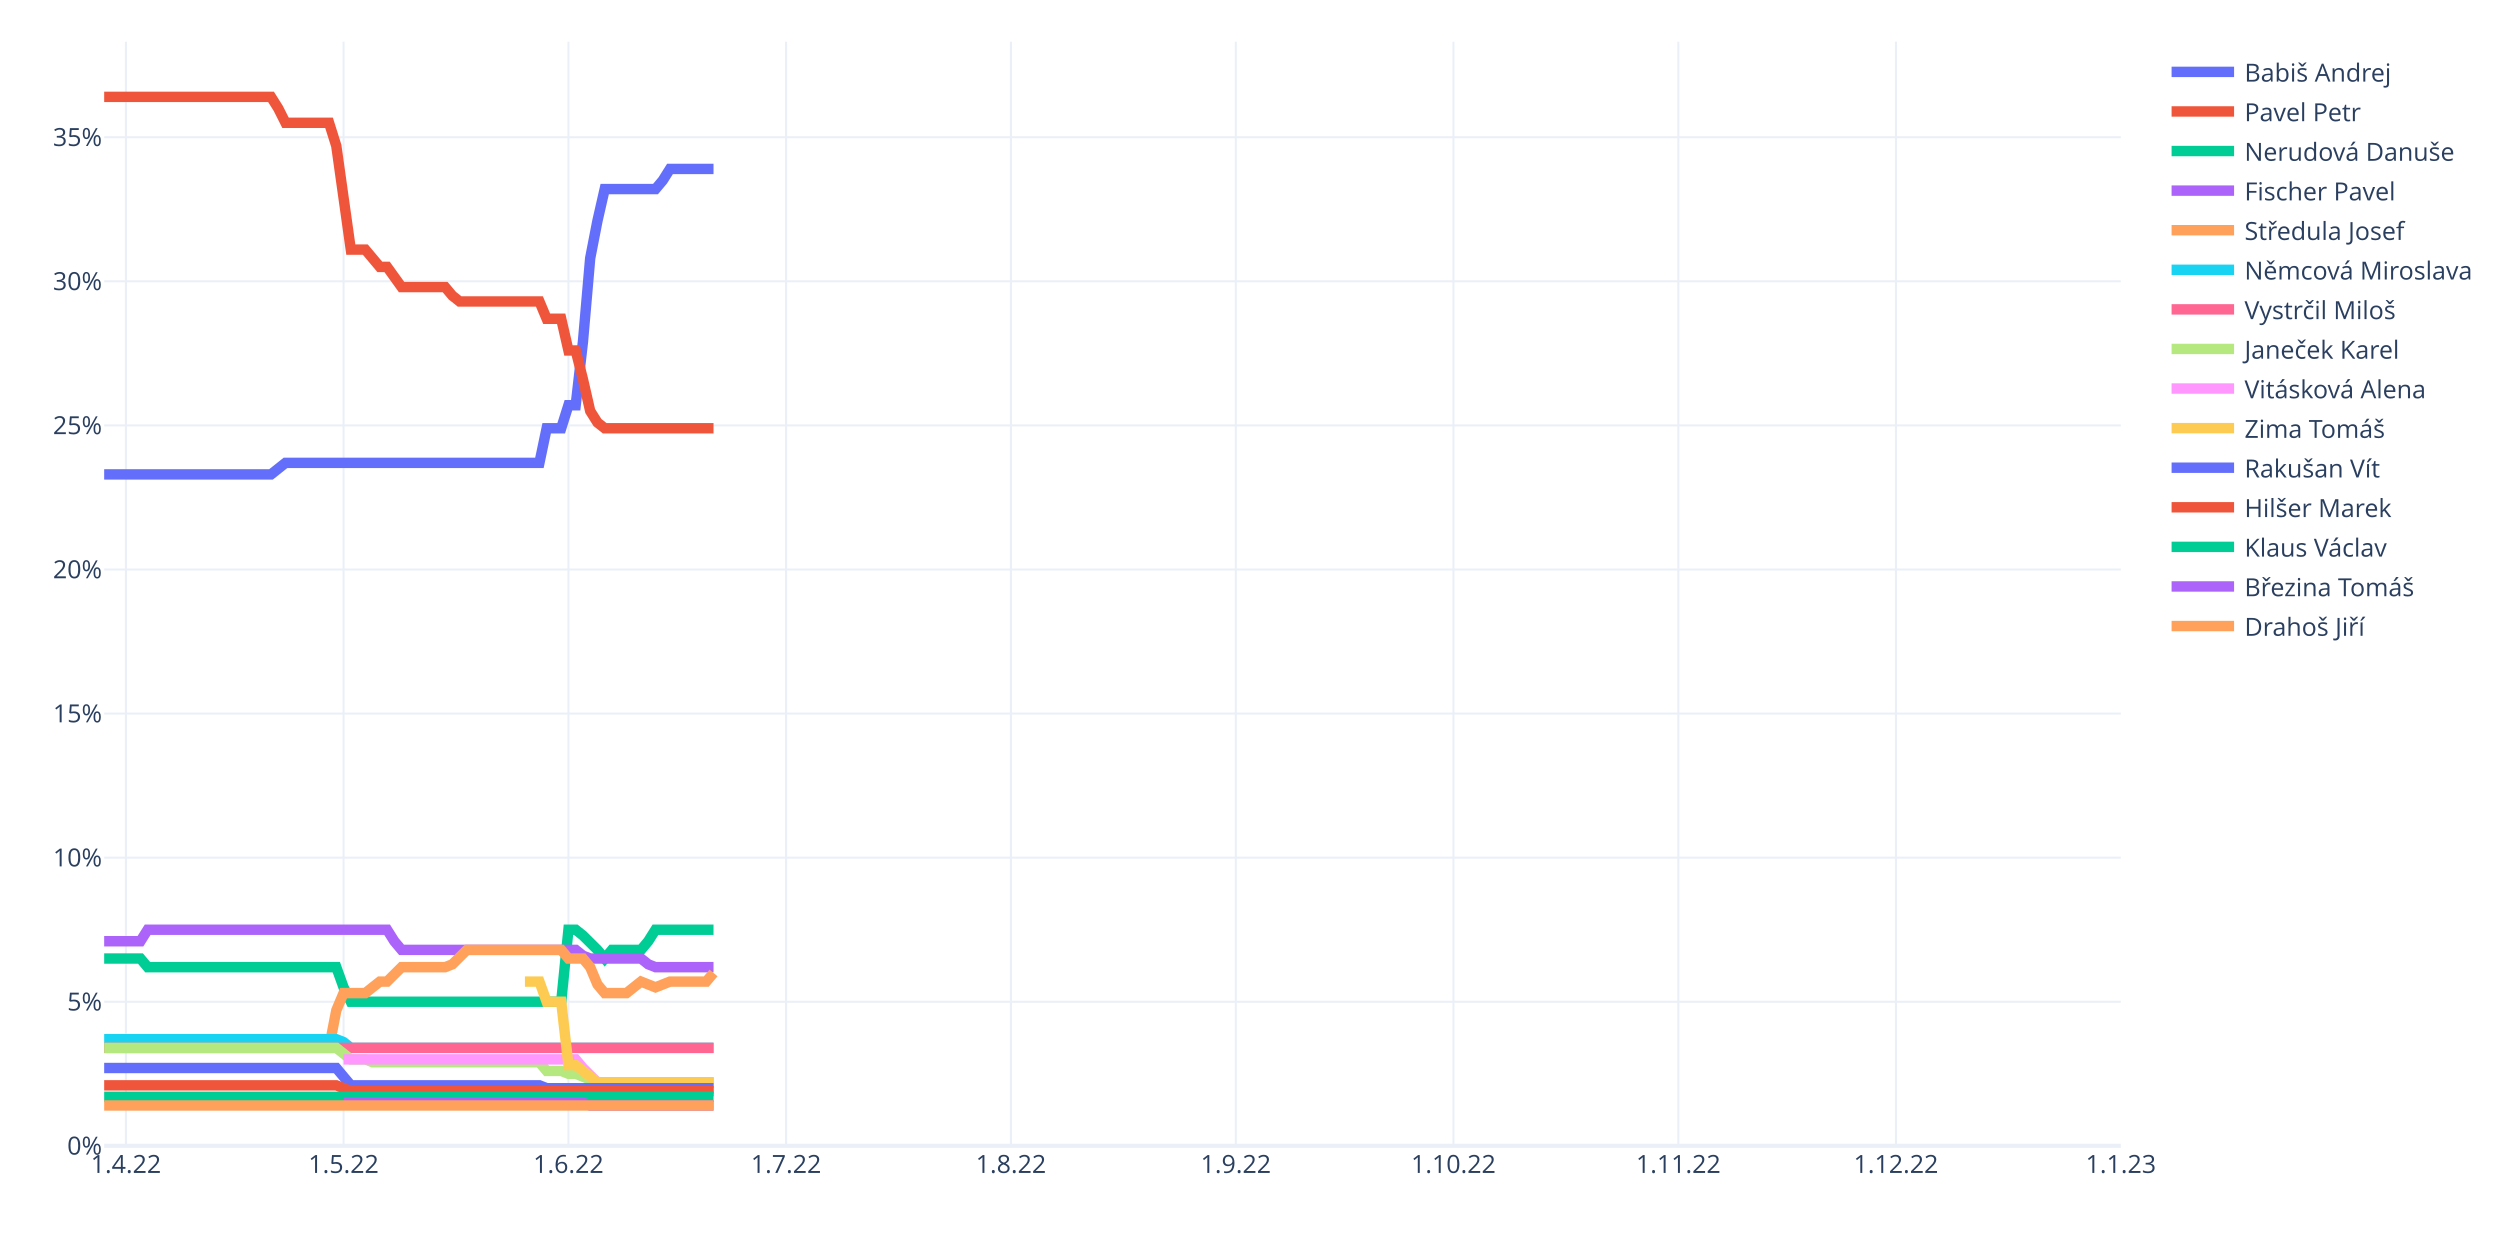
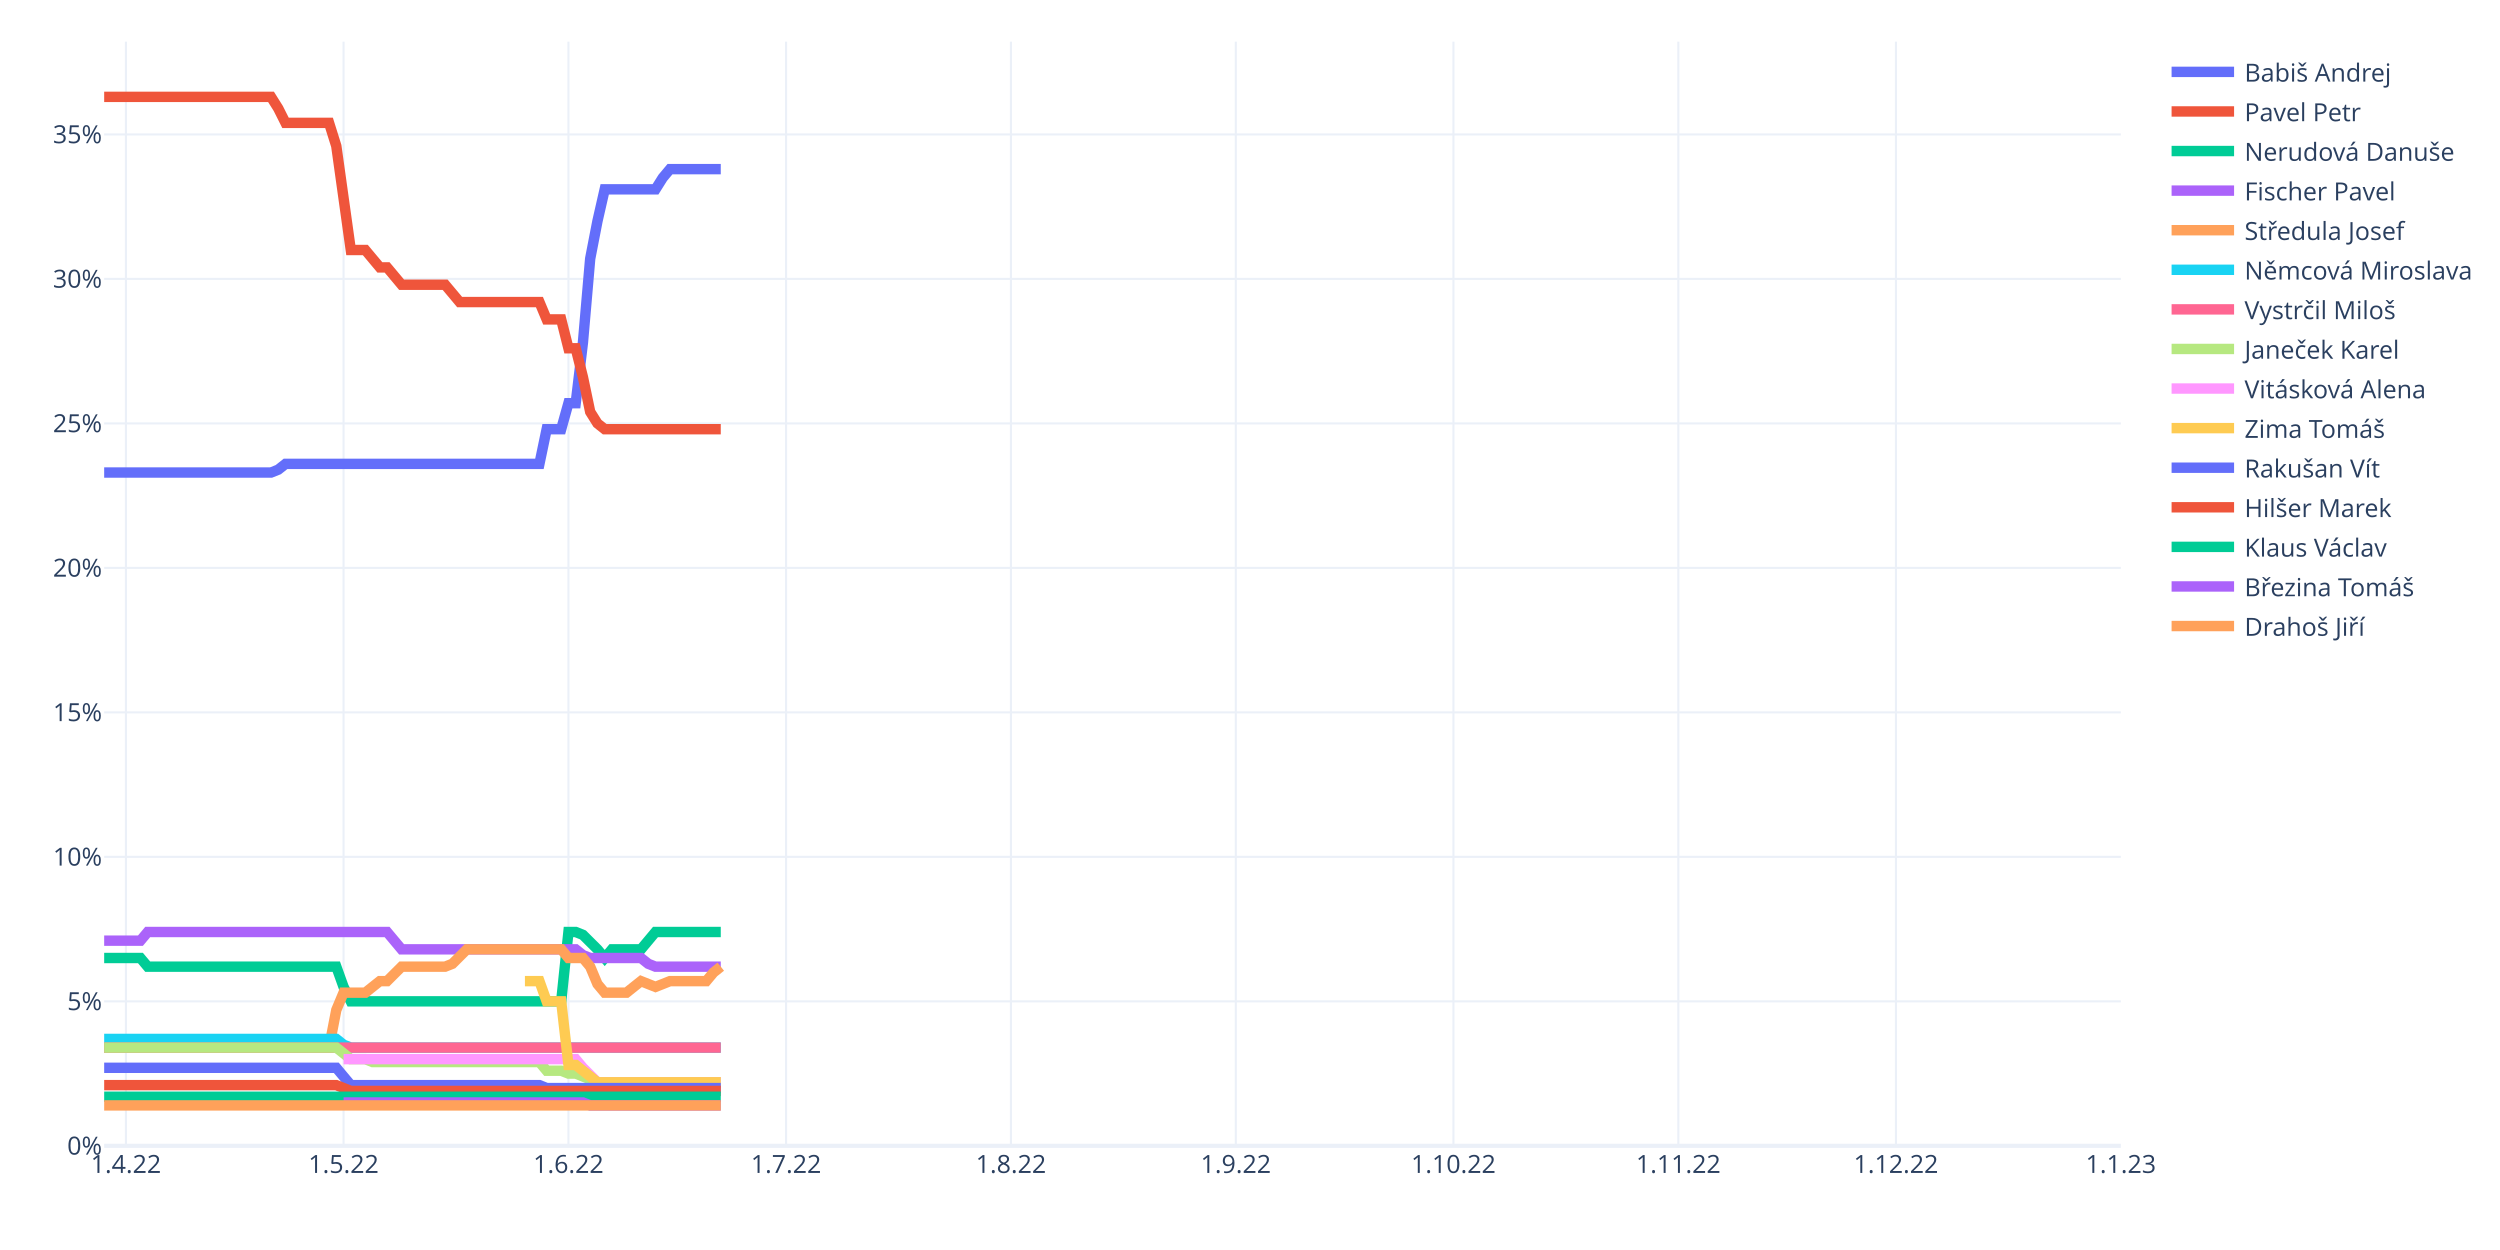
<svg xmlns="http://www.w3.org/2000/svg" class="main-svg" width="1200" height="600" style="" viewBox="0 0 1200 600">
  <rect x="0" y="0" width="1200" height="600" style="fill: rgb(255, 255, 255); fill-opacity: 1;" />
-   <defs id="defs-5e6dbe">
+   <defs id="defs-7e4b64">
    <g class="clips">
-       <clipPath id="clip5e6dbexyplot" class="plotclip">
+       <clipPath id="clip7e4b64xyplot" class="plotclip">
        <rect width="968" height="530" />
      </clipPath>
-       <clipPath class="axesclip" id="clip5e6dbex">
+       <clipPath class="axesclip" id="clip7e4b64x">
        <rect x="50" y="0" width="968" height="600" />
      </clipPath>
-       <clipPath class="axesclip" id="clip5e6dbey">
+       <clipPath class="axesclip" id="clip7e4b64y">
        <rect x="0" y="20" width="1200" height="530" />
      </clipPath>
-       <clipPath class="axesclip" id="clip5e6dbexy">
+       <clipPath class="axesclip" id="clip7e4b64xy">
        <rect x="50" y="20" width="968" height="530" />
      </clipPath>
    </g>
    <g class="gradients" />
    <g class="patterns" />
  </defs>
  <g class="bglayer" />
  <g class="layer-below">
    <g class="imagelayer" />
    <g class="shapelayer" />
  </g>
  <g class="cartesianlayer">
    <g class="subplot xy">
      <g class="layer-subplot">
        <g class="shapelayer" />
        <g class="imagelayer" />
      </g>
      <g class="minor-gridlayer">
        <g class="x" />
        <g class="y" />
      </g>
      <g class="gridlayer">
        <g class="x">
          <path class="xgrid crisp" transform="translate(60.45,0)" d="M0,20v530" style="stroke: rgb(235, 240, 248); stroke-opacity: 1; stroke-width: 1px;" />
          <path class="xgrid crisp" transform="translate(164.91,0)" d="M0,20v530" style="stroke: rgb(235, 240, 248); stroke-opacity: 1; stroke-width: 1px;" />
          <path class="xgrid crisp" transform="translate(272.85,0)" d="M0,20v530" style="stroke: rgb(235, 240, 248); stroke-opacity: 1; stroke-width: 1px;" />
          <path class="xgrid crisp" transform="translate(377.31,0)" d="M0,20v530" style="stroke: rgb(235, 240, 248); stroke-opacity: 1; stroke-width: 1px;" />
          <path class="xgrid crisp" transform="translate(485.25,0)" d="M0,20v530" style="stroke: rgb(235, 240, 248); stroke-opacity: 1; stroke-width: 1px;" />
          <path class="xgrid crisp" transform="translate(593.19,0)" d="M0,20v530" style="stroke: rgb(235, 240, 248); stroke-opacity: 1; stroke-width: 1px;" />
          <path class="xgrid crisp" transform="translate(697.65,0)" d="M0,20v530" style="stroke: rgb(235, 240, 248); stroke-opacity: 1; stroke-width: 1px;" />
          <path class="xgrid crisp" transform="translate(805.6,0)" d="M0,20v530" style="stroke: rgb(235, 240, 248); stroke-opacity: 1; stroke-width: 1px;" />
          <path class="xgrid crisp" transform="translate(910.06,0)" d="M0,20v530" style="stroke: rgb(235, 240, 248); stroke-opacity: 1; stroke-width: 1px;" />
        </g>
        <g class="y">
-           <path class="ygrid crisp" transform="translate(0,480.84)" d="M50,0h968" style="stroke: rgb(235, 240, 248); stroke-opacity: 1; stroke-width: 1px;" />
-           <path class="ygrid crisp" transform="translate(0,411.68)" d="M50,0h968" style="stroke: rgb(235, 240, 248); stroke-opacity: 1; stroke-width: 1px;" />
-           <path class="ygrid crisp" transform="translate(0,342.51)" d="M50,0h968" style="stroke: rgb(235, 240, 248); stroke-opacity: 1; stroke-width: 1px;" />
-           <path class="ygrid crisp" transform="translate(0,273.35)" d="M50,0h968" style="stroke: rgb(235, 240, 248); stroke-opacity: 1; stroke-width: 1px;" />
-           <path class="ygrid crisp" transform="translate(0,204.19)" d="M50,0h968" style="stroke: rgb(235, 240, 248); stroke-opacity: 1; stroke-width: 1px;" />
-           <path class="ygrid crisp" transform="translate(0,135.03)" d="M50,0h968" style="stroke: rgb(235, 240, 248); stroke-opacity: 1; stroke-width: 1px;" />
-           <path class="ygrid crisp" transform="translate(0,65.87)" d="M50,0h968" style="stroke: rgb(235, 240, 248); stroke-opacity: 1; stroke-width: 1px;" />
+           <path class="ygrid crisp" transform="translate(0,480.65)" d="M50,0h968" style="stroke: rgb(235, 240, 248); stroke-opacity: 1; stroke-width: 1px;" />
+           <path class="ygrid crisp" transform="translate(0,411.29)" d="M50,0h968" style="stroke: rgb(235, 240, 248); stroke-opacity: 1; stroke-width: 1px;" />
+           <path class="ygrid crisp" transform="translate(0,341.94)" d="M50,0h968" style="stroke: rgb(235, 240, 248); stroke-opacity: 1; stroke-width: 1px;" />
+           <path class="ygrid crisp" transform="translate(0,272.59)" d="M50,0h968" style="stroke: rgb(235, 240, 248); stroke-opacity: 1; stroke-width: 1px;" />
+           <path class="ygrid crisp" transform="translate(0,203.24)" d="M50,0h968" style="stroke: rgb(235, 240, 248); stroke-opacity: 1; stroke-width: 1px;" />
+           <path class="ygrid crisp" transform="translate(0,133.88)" d="M50,0h968" style="stroke: rgb(235, 240, 248); stroke-opacity: 1; stroke-width: 1px;" />
+           <path class="ygrid crisp" transform="translate(0,64.53)" d="M50,0h968" style="stroke: rgb(235, 240, 248); stroke-opacity: 1; stroke-width: 1px;" />
        </g>
      </g>
      <g class="zerolinelayer">
        <path class="yzl zl crisp" transform="translate(0,550)" d="M50,0h968" style="stroke: rgb(235, 240, 248); stroke-opacity: 1; stroke-width: 2px;" />
      </g>
      <path class="xlines-below" />
      <path class="ylines-below" />
      <g class="overlines-below" />
      <g class="xaxislayer-below" />
      <g class="yaxislayer-below" />
      <g class="overaxes-below" />
-       <g class="plot" transform="translate(50,20)" clip-path="url(#clip5e6dbexyplot)">
+       <g class="plot" transform="translate(50,20)" clip-path="url(#clip7e4b64xyplot)">
        <g class="scatterlayer mlayer">
-           <g class="trace scatter tracec77d26" style="stroke-miterlimit: 2; opacity: 1;">
-             <g class="fills" />
-             <g class="errorbars" />
-             <g class="lines">
-               <path class="js-line" d="M0,207.7L80.09,207.7L83.57,204.94L87.05,202.17L90.53,202.17L208.92,202.17L212.4,185.57L219.37,185.57L222.85,174.51L226.33,174.51L229.81,144.08L233.29,103.96L236.78,85.98L240.26,70.76L243.74,70.76L264.63,70.76L268.12,66.61L271.6,61.08L275.08,61.08L292.49,61.08" style="vector-effect: non-scaling-stroke; fill: none; stroke: rgb(99, 110, 250); stroke-opacity: 1; stroke-width: 5px; opacity: 1;" />
-             </g>
-             <g class="points" />
-             <g class="text" />
-           </g>
-           <g class="trace scatter trace012ed3" style="stroke-miterlimit: 2; opacity: 1;">
-             <g class="fills" />
-             <g class="errorbars" />
-             <g class="lines">
-               <path class="js-line" d="M0,26.5L80.09,26.5L83.57,32.03L87.05,38.95L90.53,38.95L107.94,38.95L111.42,50.02L118.39,99.81L121.87,99.81L125.35,99.81L128.83,103.96L132.32,108.11L135.8,108.11L142.76,117.79L146.24,117.79L163.65,117.79L167.14,121.94L170.62,124.71L174.1,124.71L208.92,124.71L212.4,133.01L219.37,133.01L222.85,148.23L226.33,148.23L229.81,162.06L233.29,177.27L236.78,182.81L240.26,185.57L243.74,185.57L292.49,185.57" style="vector-effect: non-scaling-stroke; fill: none; stroke: rgb(239, 85, 59); stroke-opacity: 1; stroke-width: 5px; opacity: 1;" />
-             </g>
-             <g class="points" />
-             <g class="text" />
-           </g>
-           <g class="trace scatter trace9074b5" style="stroke-miterlimit: 2; opacity: 1;">
-             <g class="fills" />
-             <g class="errorbars" />
-             <g class="lines">
-               <path class="js-line" d="M0,440.09L17.41,440.09L20.89,444.24L111.42,444.24L114.91,453.92L118.39,460.84L121.87,460.84L219.37,460.84L222.85,426.26L226.33,426.26L229.81,429.02L236.78,435.94L240.26,440.09L243.74,435.94L247.22,435.94L257.67,435.94L261.15,431.79L264.63,426.26L268.12,426.26L292.49,426.26" style="vector-effect: non-scaling-stroke; fill: none; stroke: rgb(0, 204, 150); stroke-opacity: 1; stroke-width: 5px; opacity: 1;" />
-             </g>
-             <g class="points" />
-             <g class="text" />
-           </g>
-           <g class="trace scatter tracee269ed" style="stroke-miterlimit: 2; opacity: 1;">
-             <g class="fills" />
-             <g class="errorbars" />
-             <g class="lines">
-               <path class="js-line" d="M0,431.79L17.41,431.79L20.89,426.26L135.8,426.26L139.28,431.79L142.76,435.94L146.24,435.94L226.33,435.94L229.81,438.71L233.29,440.09L236.78,440.09L257.67,440.09L261.15,442.86L264.63,444.24L268.12,444.24L292.49,444.24" style="vector-effect: non-scaling-stroke; fill: none; stroke: rgb(171, 99, 250); stroke-opacity: 1; stroke-width: 5px; opacity: 1;" />
-             </g>
-             <g class="points" />
-             <g class="text" />
-           </g>
-           <g class="trace scatter tracecb0f61" style="stroke-miterlimit: 2; opacity: 1;">
-             <g class="fills" />
-             <g class="errorbars" />
-             <g class="lines">
-               <path class="js-line" d="M0,482.97L107.94,482.97L111.42,464.99L114.91,456.69L118.39,456.69L125.35,456.69L128.83,453.92L132.32,451.16L135.8,451.16L142.76,444.24L146.24,444.24L163.65,444.24L167.14,442.86L174.1,435.94L177.58,435.94L219.37,435.94L222.85,440.09L229.81,440.09L233.29,444.24L236.78,452.54L240.26,456.69L250.71,456.69L254.19,453.92L257.67,451.16L261.15,452.54L264.63,453.92L268.12,452.54L271.6,451.16L275.08,451.16L289.01,451.16L292.49,447.01" style="vector-effect: non-scaling-stroke; fill: none; stroke: rgb(255, 161, 90); stroke-opacity: 1; stroke-width: 5px; opacity: 1;" />
-             </g>
-             <g class="points" />
-             <g class="text" />
-           </g>
-           <g class="trace scatter trace92f01e" style="stroke-miterlimit: 2; opacity: 1;">
-             <g class="fills" />
-             <g class="errorbars" />
-             <g class="lines">
-               <path class="js-line" d="M0,478.82L111.42,478.82L114.91,480.2L118.39,482.97L121.87,482.97L292.49,482.97" style="vector-effect: non-scaling-stroke; fill: none; stroke: rgb(25, 211, 243); stroke-opacity: 1; stroke-width: 5px; opacity: 1;" />
-             </g>
-             <g class="points" />
-             <g class="text" />
-           </g>
-           <g class="trace scatter tracea36c67" style="stroke-miterlimit: 2; opacity: 1;">
-             <g class="fills" />
-             <g class="errorbars" />
-             <g class="lines">
-               <path class="js-line" d="M0,482.97L292.49,482.97" style="vector-effect: non-scaling-stroke; fill: none; stroke: rgb(255, 102, 146); stroke-opacity: 1; stroke-width: 5px; opacity: 1;" />
-             </g>
-             <g class="points" />
-             <g class="text" />
-           </g>
-           <g class="trace scatter trace301fb0" style="stroke-miterlimit: 2; opacity: 1;">
-             <g class="fills" />
-             <g class="errorbars" />
-             <g class="lines">
-               <path class="js-line" d="M0,482.97L111.42,482.97L114.91,485.74L118.39,488.5L121.87,488.5L125.35,488.5L128.83,489.89L208.92,489.89L212.4,494.04L219.37,494.04L222.85,495.42L226.33,495.42L229.81,496.8L236.78,499.57L240.26,499.57L292.49,499.57" style="vector-effect: non-scaling-stroke; fill: none; stroke: rgb(182, 232, 128); stroke-opacity: 1; stroke-width: 5px; opacity: 1;" />
-             </g>
-             <g class="points" />
-             <g class="text" />
-           </g>
-           <g class="trace scatter traceda9fea" style="stroke-miterlimit: 2; opacity: 1;">
-             <g class="fills" />
-             <g class="errorbars" />
-             <g class="lines">
-               <path class="js-line" d="M114.91,488.5L226.33,488.5L229.81,492.65L236.78,499.57L240.26,499.57L292.49,499.57" style="vector-effect: non-scaling-stroke; fill: none; stroke: rgb(255, 151, 255); stroke-opacity: 1; stroke-width: 5px; opacity: 1;" />
-             </g>
-             <g class="points" />
-             <g class="text" />
-           </g>
-           <g class="trace scatter tracef33897" style="stroke-miterlimit: 2; opacity: 1;">
-             <g class="fills" />
-             <g class="errorbars" />
-             <g class="lines">
-               <path class="js-line" d="M201.96,451.16L208.92,451.16L212.4,460.84L219.37,460.84L222.85,491.27L226.33,491.27L229.81,494.04L236.78,499.57L240.26,499.57L292.49,499.57" style="vector-effect: non-scaling-stroke; fill: none; stroke: rgb(254, 203, 82); stroke-opacity: 1; stroke-width: 5px; opacity: 1;" />
-             </g>
-             <g class="points" />
-             <g class="text" />
-           </g>
-           <g class="trace scatter trace76a3dc" style="stroke-miterlimit: 2; opacity: 1;">
-             <g class="fills" />
-             <g class="errorbars" />
-             <g class="lines">
-               <path class="js-line" d="M0,492.65L111.42,492.65L114.91,496.8L118.39,500.95L121.87,500.95L208.92,500.95L212.4,502.34L292.49,502.34" style="vector-effect: non-scaling-stroke; fill: none; stroke: rgb(99, 110, 250); stroke-opacity: 1; stroke-width: 5px; opacity: 1;" />
-             </g>
-             <g class="points" />
-             <g class="text" />
-           </g>
-           <g class="trace scatter trace283c52" style="stroke-miterlimit: 2; opacity: 1;">
-             <g class="fills" />
-             <g class="errorbars" />
-             <g class="lines">
-               <path class="js-line" d="M0,500.95L111.42,500.95L114.91,502.34L118.39,503.72L121.87,503.72L292.49,503.72" style="vector-effect: non-scaling-stroke; fill: none; stroke: rgb(239, 85, 59); stroke-opacity: 1; stroke-width: 5px; opacity: 1;" />
-             </g>
-             <g class="points" />
-             <g class="text" />
-           </g>
-           <g class="trace scatter trace0881b9" style="stroke-miterlimit: 2; opacity: 1;">
-             <g class="fills" />
-             <g class="errorbars" />
-             <g class="lines">
-               <path class="js-line" d="M0,506.48L292.49,506.48" style="vector-effect: non-scaling-stroke; fill: none; stroke: rgb(0, 204, 150); stroke-opacity: 1; stroke-width: 5px; opacity: 1;" />
-             </g>
-             <g class="points" />
-             <g class="text" />
-           </g>
-           <g class="trace scatter trace285065" style="stroke-miterlimit: 2; opacity: 1;">
-             <g class="fills" />
-             <g class="errorbars" />
-             <g class="lines">
-               <path class="js-line" d="M114.91,509.25L229.81,509.25L233.29,510.63L292.49,510.63" style="vector-effect: non-scaling-stroke; fill: none; stroke: rgb(171, 99, 250); stroke-opacity: 1; stroke-width: 5px; opacity: 1;" />
-             </g>
-             <g class="points" />
-             <g class="text" />
-           </g>
-           <g class="trace scatter trace11ecb1" style="stroke-miterlimit: 2; opacity: 1;">
-             <g class="fills" />
-             <g class="errorbars" />
-             <g class="lines">
-               <path class="js-line" d="M0,510.63L292.49,510.63" style="vector-effect: non-scaling-stroke; fill: none; stroke: rgb(255, 161, 90); stroke-opacity: 1; stroke-width: 5px; opacity: 1;" />
+           <g class="trace scatter trace516652" style="stroke-miterlimit: 2; opacity: 1;">
+             <g class="fills" />
+             <g class="errorbars" />
+             <g class="lines">
+               <path class="js-line" d="M0,206.82L80.09,206.82L83.57,205.43L87.05,202.66L90.53,202.66L208.92,202.66L212.4,186.01L219.37,186.01L222.85,173.53L226.33,173.53L229.81,144.4L233.29,104.17L236.78,86.14L240.26,70.89L243.74,70.89L264.63,70.89L268.12,65.34L271.6,61.18L275.08,61.18L295.97,61.18" style="vector-effect: non-scaling-stroke; fill: none; stroke: rgb(99, 110, 250); stroke-opacity: 1; stroke-width: 5px; opacity: 1;" />
+             </g>
+             <g class="points" />
+             <g class="text" />
+           </g>
+           <g class="trace scatter trace693680" style="stroke-miterlimit: 2; opacity: 1;">
+             <g class="fills" />
+             <g class="errorbars" />
+             <g class="lines">
+               <path class="js-line" d="M0,26.5L80.09,26.5L83.57,32.05L87.05,38.98L90.53,38.98L107.94,38.98L111.42,50.08L118.39,100.01L121.87,100.01L125.35,100.01L128.83,104.17L132.32,108.34L135.8,108.34L142.76,116.66L146.24,116.66L163.65,116.66L167.14,120.82L170.62,124.98L174.1,124.98L208.92,124.98L212.4,133.3L219.37,133.3L222.85,147.17L226.33,147.17L229.81,161.04L233.29,177.69L236.78,183.24L240.26,186.01L243.74,186.01L295.97,186.01" style="vector-effect: non-scaling-stroke; fill: none; stroke: rgb(239, 85, 59); stroke-opacity: 1; stroke-width: 5px; opacity: 1;" />
+             </g>
+             <g class="points" />
+             <g class="text" />
+           </g>
+           <g class="trace scatter trace55008b" style="stroke-miterlimit: 2; opacity: 1;">
+             <g class="fills" />
+             <g class="errorbars" />
+             <g class="lines">
+               <path class="js-line" d="M0,439.84L17.41,439.84L20.89,444L111.42,444L114.91,453.71L118.39,460.65L121.87,460.65L219.37,460.65L222.85,427.36L226.33,427.36L229.81,428.75L236.78,435.68L240.26,439.84L243.74,435.68L247.22,435.68L257.67,435.68L261.15,431.52L264.63,427.36L268.12,427.36L295.97,427.36" style="vector-effect: non-scaling-stroke; fill: none; stroke: rgb(0, 204, 150); stroke-opacity: 1; stroke-width: 5px; opacity: 1;" />
+             </g>
+             <g class="points" />
+             <g class="text" />
+           </g>
+           <g class="trace scatter tracee0555e" style="stroke-miterlimit: 2; opacity: 1;">
+             <g class="fills" />
+             <g class="errorbars" />
+             <g class="lines">
+               <path class="js-line" d="M0,431.52L17.41,431.52L20.89,427.36L135.8,427.36L139.28,431.52L142.76,435.68L146.24,435.68L226.33,435.68L229.81,438.45L233.29,439.84L236.78,439.84L257.67,439.84L261.15,442.62L264.63,444L268.12,444L295.97,444" style="vector-effect: non-scaling-stroke; fill: none; stroke: rgb(171, 99, 250); stroke-opacity: 1; stroke-width: 5px; opacity: 1;" />
+             </g>
+             <g class="points" />
+             <g class="text" />
+           </g>
+           <g class="trace scatter trace8cc8dd" style="stroke-miterlimit: 2; opacity: 1;">
+             <g class="fills" />
+             <g class="errorbars" />
+             <g class="lines">
+               <path class="js-line" d="M0,482.84L107.94,482.84L111.42,464.81L114.91,456.49L118.39,456.49L125.35,456.49L128.83,453.71L132.32,450.94L135.8,450.94L142.76,444L146.24,444L163.65,444L167.14,442.62L174.1,435.68L177.58,435.68L219.37,435.68L222.85,439.84L229.81,439.84L233.29,444L236.78,452.33L240.26,456.49L250.71,456.49L254.19,453.71L257.67,450.94L261.15,452.33L264.63,453.71L268.12,452.33L271.6,450.94L275.08,450.94L289.01,450.94L292.49,446.78L295.97,444" style="vector-effect: non-scaling-stroke; fill: none; stroke: rgb(255, 161, 90); stroke-opacity: 1; stroke-width: 5px; opacity: 1;" />
+             </g>
+             <g class="points" />
+             <g class="text" />
+           </g>
+           <g class="trace scatter traced969d9" style="stroke-miterlimit: 2; opacity: 1;">
+             <g class="fills" />
+             <g class="errorbars" />
+             <g class="lines">
+               <path class="js-line" d="M0,478.68L111.42,478.68L114.91,481.45L118.39,482.84L121.87,482.84L295.97,482.84" style="vector-effect: non-scaling-stroke; fill: none; stroke: rgb(25, 211, 243); stroke-opacity: 1; stroke-width: 5px; opacity: 1;" />
+             </g>
+             <g class="points" />
+             <g class="text" />
+           </g>
+           <g class="trace scatter trace1d5680" style="stroke-miterlimit: 2; opacity: 1;">
+             <g class="fills" />
+             <g class="errorbars" />
+             <g class="lines">
+               <path class="js-line" d="M0,482.84L295.97,482.84" style="vector-effect: non-scaling-stroke; fill: none; stroke: rgb(255, 102, 146); stroke-opacity: 1; stroke-width: 5px; opacity: 1;" />
+             </g>
+             <g class="points" />
+             <g class="text" />
+           </g>
+           <g class="trace scatter trace660c01" style="stroke-miterlimit: 2; opacity: 1;">
+             <g class="fills" />
+             <g class="errorbars" />
+             <g class="lines">
+               <path class="js-line" d="M0,482.84L111.42,482.84L114.91,485.61L118.39,488.39L121.87,488.39L125.35,488.39L128.83,489.78L208.92,489.78L212.4,493.94L219.37,493.94L222.85,495.32L226.33,495.32L229.81,496.71L236.78,499.48L240.26,499.48L295.97,499.48" style="vector-effect: non-scaling-stroke; fill: none; stroke: rgb(182, 232, 128); stroke-opacity: 1; stroke-width: 5px; opacity: 1;" />
+             </g>
+             <g class="points" />
+             <g class="text" />
+           </g>
+           <g class="trace scatter trace97daa7" style="stroke-miterlimit: 2; opacity: 1;">
+             <g class="fills" />
+             <g class="errorbars" />
+             <g class="lines">
+               <path class="js-line" d="M114.91,488.39L226.33,488.39L229.81,492.55L236.78,499.48L240.26,499.48L295.97,499.48" style="vector-effect: non-scaling-stroke; fill: none; stroke: rgb(255, 151, 255); stroke-opacity: 1; stroke-width: 5px; opacity: 1;" />
+             </g>
+             <g class="points" />
+             <g class="text" />
+           </g>
+           <g class="trace scatter trace0e73d3" style="stroke-miterlimit: 2; opacity: 1;">
+             <g class="fills" />
+             <g class="errorbars" />
+             <g class="lines">
+               <path class="js-line" d="M201.96,450.94L208.92,450.94L212.4,460.65L219.37,460.65L222.85,491.16L226.33,491.16L229.81,493.94L236.78,499.48L240.26,499.48L295.97,499.48" style="vector-effect: non-scaling-stroke; fill: none; stroke: rgb(254, 203, 82); stroke-opacity: 1; stroke-width: 5px; opacity: 1;" />
+             </g>
+             <g class="points" />
+             <g class="text" />
+           </g>
+           <g class="trace scatter tracea561fb" style="stroke-miterlimit: 2; opacity: 1;">
+             <g class="fills" />
+             <g class="errorbars" />
+             <g class="lines">
+               <path class="js-line" d="M0,492.55L111.42,492.55L114.91,496.71L118.39,500.87L121.87,500.87L208.92,500.87L212.4,502.26L295.97,502.26" style="vector-effect: non-scaling-stroke; fill: none; stroke: rgb(99, 110, 250); stroke-opacity: 1; stroke-width: 5px; opacity: 1;" />
+             </g>
+             <g class="points" />
+             <g class="text" />
+           </g>
+           <g class="trace scatter trace00d76a" style="stroke-miterlimit: 2; opacity: 1;">
+             <g class="fills" />
+             <g class="errorbars" />
+             <g class="lines">
+               <path class="js-line" d="M0,500.87L111.42,500.87L114.91,502.26L118.39,503.65L121.87,503.65L295.97,503.65" style="vector-effect: non-scaling-stroke; fill: none; stroke: rgb(239, 85, 59); stroke-opacity: 1; stroke-width: 5px; opacity: 1;" />
+             </g>
+             <g class="points" />
+             <g class="text" />
+           </g>
+           <g class="trace scatter trace2cf066" style="stroke-miterlimit: 2; opacity: 1;">
+             <g class="fills" />
+             <g class="errorbars" />
+             <g class="lines">
+               <path class="js-line" d="M0,506.42L295.97,506.42" style="vector-effect: non-scaling-stroke; fill: none; stroke: rgb(0, 204, 150); stroke-opacity: 1; stroke-width: 5px; opacity: 1;" />
+             </g>
+             <g class="points" />
+             <g class="text" />
+           </g>
+           <g class="trace scatter trace8e7808" style="stroke-miterlimit: 2; opacity: 1;">
+             <g class="fills" />
+             <g class="errorbars" />
+             <g class="lines">
+               <path class="js-line" d="M114.91,509.19L229.81,509.19L233.29,510.58L295.97,510.58" style="vector-effect: non-scaling-stroke; fill: none; stroke: rgb(171, 99, 250); stroke-opacity: 1; stroke-width: 5px; opacity: 1;" />
+             </g>
+             <g class="points" />
+             <g class="text" />
+           </g>
+           <g class="trace scatter tracec12283" style="stroke-miterlimit: 2; opacity: 1;">
+             <g class="fills" />
+             <g class="errorbars" />
+             <g class="lines">
+               <path class="js-line" d="M0,510.58L295.97,510.58" style="vector-effect: non-scaling-stroke; fill: none; stroke: rgb(255, 161, 90); stroke-opacity: 1; stroke-width: 5px; opacity: 1;" />
            </g>
            <g class="points" />
            <g class="text" />
          </g>
        </g>
      </g>
      <g class="overplot" />
      <path class="xlines-above crisp" d="M0,0" style="fill: none;" />
      <path class="ylines-above crisp" d="M0,0" style="fill: none;" />
      <g class="overlines-above" />
      <g class="xaxislayer-above">
        <g class="xtick">
          <text text-anchor="middle" x="0" y="563" transform="translate(60.45,0)" style="font-family: 'Open Sans', verdana, arial, sans-serif; font-size: 12px; fill: rgb(42, 63, 95); fill-opacity: 1; white-space: pre; opacity: 1;">1.4.22</text>
        </g>
        <g class="xtick">
          <text text-anchor="middle" x="0" y="563" style="font-family: 'Open Sans', verdana, arial, sans-serif; font-size: 12px; fill: rgb(42, 63, 95); fill-opacity: 1; white-space: pre; opacity: 1;" transform="translate(164.91,0)">1.5.22</text>
        </g>
        <g class="xtick">
          <text text-anchor="middle" x="0" y="563" style="font-family: 'Open Sans', verdana, arial, sans-serif; font-size: 12px; fill: rgb(42, 63, 95); fill-opacity: 1; white-space: pre; opacity: 1;" transform="translate(272.85,0)">1.6.22</text>
        </g>
        <g class="xtick">
          <text text-anchor="middle" x="0" y="563" style="font-family: 'Open Sans', verdana, arial, sans-serif; font-size: 12px; fill: rgb(42, 63, 95); fill-opacity: 1; white-space: pre; opacity: 1;" transform="translate(377.31,0)">1.7.22</text>
        </g>
        <g class="xtick">
          <text text-anchor="middle" x="0" y="563" style="font-family: 'Open Sans', verdana, arial, sans-serif; font-size: 12px; fill: rgb(42, 63, 95); fill-opacity: 1; white-space: pre; opacity: 1;" transform="translate(485.25,0)">1.8.22</text>
        </g>
        <g class="xtick">
          <text text-anchor="middle" x="0" y="563" style="font-family: 'Open Sans', verdana, arial, sans-serif; font-size: 12px; fill: rgb(42, 63, 95); fill-opacity: 1; white-space: pre; opacity: 1;" transform="translate(593.19,0)">1.9.22</text>
        </g>
        <g class="xtick">
          <text text-anchor="middle" x="0" y="563" style="font-family: 'Open Sans', verdana, arial, sans-serif; font-size: 12px; fill: rgb(42, 63, 95); fill-opacity: 1; white-space: pre; opacity: 1;" transform="translate(697.65,0)">1.10.22</text>
        </g>
        <g class="xtick">
          <text text-anchor="middle" x="0" y="563" style="font-family: 'Open Sans', verdana, arial, sans-serif; font-size: 12px; fill: rgb(42, 63, 95); fill-opacity: 1; white-space: pre; opacity: 1;" transform="translate(805.6,0)">1.11.22</text>
        </g>
        <g class="xtick">
          <text text-anchor="middle" x="0" y="563" style="font-family: 'Open Sans', verdana, arial, sans-serif; font-size: 12px; fill: rgb(42, 63, 95); fill-opacity: 1; white-space: pre; opacity: 1;" transform="translate(910.06,0)">1.12.22</text>
        </g>
        <g class="xtick">
          <text text-anchor="middle" x="0" y="563" style="font-family: 'Open Sans', verdana, arial, sans-serif; font-size: 12px; fill: rgb(42, 63, 95); fill-opacity: 1; white-space: pre; opacity: 1;" transform="translate(1018,0)">1.1.23</text>
        </g>
      </g>
      <g class="yaxislayer-above">
        <g class="ytick">
          <text text-anchor="end" x="49" y="4.2" transform="translate(0,550)" style="font-family: 'Open Sans', verdana, arial, sans-serif; font-size: 12px; fill: rgb(42, 63, 95); fill-opacity: 1; white-space: pre; opacity: 1;">0%</text>
        </g>
        <g class="ytick">
-           <text text-anchor="end" x="49" y="4.2" style="font-family: 'Open Sans', verdana, arial, sans-serif; font-size: 12px; fill: rgb(42, 63, 95); fill-opacity: 1; white-space: pre; opacity: 1;" transform="translate(0,480.84)">5%</text>
-         </g>
-         <g class="ytick">
-           <text text-anchor="end" x="49" y="4.2" style="font-family: 'Open Sans', verdana, arial, sans-serif; font-size: 12px; fill: rgb(42, 63, 95); fill-opacity: 1; white-space: pre; opacity: 1;" transform="translate(0,411.68)">10%</text>
-         </g>
-         <g class="ytick">
-           <text text-anchor="end" x="49" y="4.2" style="font-family: 'Open Sans', verdana, arial, sans-serif; font-size: 12px; fill: rgb(42, 63, 95); fill-opacity: 1; white-space: pre; opacity: 1;" transform="translate(0,342.51)">15%</text>
-         </g>
-         <g class="ytick">
-           <text text-anchor="end" x="49" y="4.2" style="font-family: 'Open Sans', verdana, arial, sans-serif; font-size: 12px; fill: rgb(42, 63, 95); fill-opacity: 1; white-space: pre; opacity: 1;" transform="translate(0,273.35)">20%</text>
-         </g>
-         <g class="ytick">
-           <text text-anchor="end" x="49" y="4.2" style="font-family: 'Open Sans', verdana, arial, sans-serif; font-size: 12px; fill: rgb(42, 63, 95); fill-opacity: 1; white-space: pre; opacity: 1;" transform="translate(0,204.19)">25%</text>
-         </g>
-         <g class="ytick">
-           <text text-anchor="end" x="49" y="4.2" style="font-family: 'Open Sans', verdana, arial, sans-serif; font-size: 12px; fill: rgb(42, 63, 95); fill-opacity: 1; white-space: pre; opacity: 1;" transform="translate(0,135.03)">30%</text>
-         </g>
-         <g class="ytick">
-           <text text-anchor="end" x="49" y="4.2" style="font-family: 'Open Sans', verdana, arial, sans-serif; font-size: 12px; fill: rgb(42, 63, 95); fill-opacity: 1; white-space: pre; opacity: 1;" transform="translate(0,65.87)">35%</text>
+           <text text-anchor="end" x="49" y="4.2" style="font-family: 'Open Sans', verdana, arial, sans-serif; font-size: 12px; fill: rgb(42, 63, 95); fill-opacity: 1; white-space: pre; opacity: 1;" transform="translate(0,480.65)">5%</text>
+         </g>
+         <g class="ytick">
+           <text text-anchor="end" x="49" y="4.2" style="font-family: 'Open Sans', verdana, arial, sans-serif; font-size: 12px; fill: rgb(42, 63, 95); fill-opacity: 1; white-space: pre; opacity: 1;" transform="translate(0,411.29)">10%</text>
+         </g>
+         <g class="ytick">
+           <text text-anchor="end" x="49" y="4.2" style="font-family: 'Open Sans', verdana, arial, sans-serif; font-size: 12px; fill: rgb(42, 63, 95); fill-opacity: 1; white-space: pre; opacity: 1;" transform="translate(0,341.94)">15%</text>
+         </g>
+         <g class="ytick">
+           <text text-anchor="end" x="49" y="4.2" style="font-family: 'Open Sans', verdana, arial, sans-serif; font-size: 12px; fill: rgb(42, 63, 95); fill-opacity: 1; white-space: pre; opacity: 1;" transform="translate(0,272.59)">20%</text>
+         </g>
+         <g class="ytick">
+           <text text-anchor="end" x="49" y="4.2" style="font-family: 'Open Sans', verdana, arial, sans-serif; font-size: 12px; fill: rgb(42, 63, 95); fill-opacity: 1; white-space: pre; opacity: 1;" transform="translate(0,203.24)">25%</text>
+         </g>
+         <g class="ytick">
+           <text text-anchor="end" x="49" y="4.2" style="font-family: 'Open Sans', verdana, arial, sans-serif; font-size: 12px; fill: rgb(42, 63, 95); fill-opacity: 1; white-space: pre; opacity: 1;" transform="translate(0,133.88)">30%</text>
+         </g>
+         <g class="ytick">
+           <text text-anchor="end" x="49" y="4.2" style="font-family: 'Open Sans', verdana, arial, sans-serif; font-size: 12px; fill: rgb(42, 63, 95); fill-opacity: 1; white-space: pre; opacity: 1;" transform="translate(0,64.53)">35%</text>
        </g>
      </g>
      <g class="overaxes-above" />
    </g>
  </g>
  <g class="polarlayer" />
  <g class="smithlayer" />
  <g class="ternarylayer" />
  <g class="geolayer" />
  <g class="funnelarealayer" />
  <g class="pielayer" />
  <g class="iciclelayer" />
  <g class="treemaplayer" />
  <g class="sunburstlayer" />
  <g class="glimages" />
-   <defs id="topdefs-5e6dbe">
+   <defs id="topdefs-7e4b64">
    <g class="clips" />
-     <clipPath id="legend5e6dbe">
+     <clipPath id="legend7e4b64">
      <rect width="151" height="295" x="0" y="0" />
    </clipPath>
  </defs>
  <g class="layer-above">
    <g class="imagelayer" />
    <g class="shapelayer" />
  </g>
  <g class="infolayer">
    <g class="legend" pointer-events="all" transform="translate(1037.36,20)">
      <rect class="bg" shape-rendering="crispEdges" style="stroke: rgb(68, 68, 68); stroke-opacity: 1; fill: rgb(255, 255, 255); fill-opacity: 1; stroke-width: 0px;" width="151" height="295" x="0" y="0" />
-       <g class="scrollbox" transform="" clip-path="url(#legend5e6dbe)">
+       <g class="scrollbox" transform="" clip-path="url(#legend7e4b64)">
        <g class="groups">
          <g class="traces" transform="translate(0,14.5)" style="opacity: 1;">
            <text class="legendtext" text-anchor="start" x="40" y="4.68" style="font-family: 'Open Sans', verdana, arial, sans-serif; font-size: 12px; fill: rgb(42, 63, 95); fill-opacity: 1; white-space: pre;">Babiš Andrej</text>
            <g class="layers" style="opacity: 1;">
              <g class="legendfill" />
              <g class="legendlines">
                <path class="js-line" d="M5,0h30" style="fill: none; stroke: rgb(99, 110, 250); stroke-opacity: 1; stroke-width: 5px;" />
              </g>
              <g class="legendsymbols">
                <g class="legendpoints" />
              </g>
            </g>
            <rect class="legendtoggle" x="0" y="-9.5" width="145.703" height="19" style="fill: rgb(0, 0, 0); fill-opacity: 0;" />
          </g>
          <g class="traces" transform="translate(0,33.5)" style="opacity: 1;">
            <text class="legendtext" text-anchor="start" x="40" y="4.68" style="font-family: 'Open Sans', verdana, arial, sans-serif; font-size: 12px; fill: rgb(42, 63, 95); fill-opacity: 1; white-space: pre;">Pavel Petr</text>
            <g class="layers" style="opacity: 1;">
              <g class="legendfill" />
              <g class="legendlines">
                <path class="js-line" d="M5,0h30" style="fill: none; stroke: rgb(239, 85, 59); stroke-opacity: 1; stroke-width: 5px;" />
              </g>
              <g class="legendsymbols">
                <g class="legendpoints" />
              </g>
            </g>
            <rect class="legendtoggle" x="0" y="-9.5" width="145.703" height="19" style="fill: rgb(0, 0, 0); fill-opacity: 0;" />
          </g>
          <g class="traces" transform="translate(0,52.5)" style="opacity: 1;">
            <text class="legendtext" text-anchor="start" x="40" y="4.68" style="font-family: 'Open Sans', verdana, arial, sans-serif; font-size: 12px; fill: rgb(42, 63, 95); fill-opacity: 1; white-space: pre;">Nerudová Danuše</text>
            <g class="layers" style="opacity: 1;">
              <g class="legendfill" />
              <g class="legendlines">
                <path class="js-line" d="M5,0h30" style="fill: none; stroke: rgb(0, 204, 150); stroke-opacity: 1; stroke-width: 5px;" />
              </g>
              <g class="legendsymbols">
                <g class="legendpoints" />
              </g>
            </g>
            <rect class="legendtoggle" x="0" y="-9.5" width="145.703" height="19" style="fill: rgb(0, 0, 0); fill-opacity: 0;" />
          </g>
          <g class="traces" transform="translate(0,71.5)" style="opacity: 1;">
            <text class="legendtext" text-anchor="start" x="40" y="4.68" style="font-family: 'Open Sans', verdana, arial, sans-serif; font-size: 12px; fill: rgb(42, 63, 95); fill-opacity: 1; white-space: pre;">Fischer Pavel</text>
            <g class="layers" style="opacity: 1;">
              <g class="legendfill" />
              <g class="legendlines">
                <path class="js-line" d="M5,0h30" style="fill: none; stroke: rgb(171, 99, 250); stroke-opacity: 1; stroke-width: 5px;" />
              </g>
              <g class="legendsymbols">
                <g class="legendpoints" />
              </g>
            </g>
            <rect class="legendtoggle" x="0" y="-9.5" width="145.703" height="19" style="fill: rgb(0, 0, 0); fill-opacity: 0;" />
          </g>
          <g class="traces" transform="translate(0,90.5)" style="opacity: 1;">
            <text class="legendtext" text-anchor="start" x="40" y="4.68" style="font-family: 'Open Sans', verdana, arial, sans-serif; font-size: 12px; fill: rgb(42, 63, 95); fill-opacity: 1; white-space: pre;">Středula Josef</text>
            <g class="layers" style="opacity: 1;">
              <g class="legendfill" />
              <g class="legendlines">
                <path class="js-line" d="M5,0h30" style="fill: none; stroke: rgb(255, 161, 90); stroke-opacity: 1; stroke-width: 5px;" />
              </g>
              <g class="legendsymbols">
                <g class="legendpoints" />
              </g>
            </g>
            <rect class="legendtoggle" x="0" y="-9.5" width="145.703" height="19" style="fill: rgb(0, 0, 0); fill-opacity: 0;" />
          </g>
          <g class="traces" transform="translate(0,109.5)" style="opacity: 1;">
            <text class="legendtext" text-anchor="start" x="40" y="4.68" style="font-family: 'Open Sans', verdana, arial, sans-serif; font-size: 12px; fill: rgb(42, 63, 95); fill-opacity: 1; white-space: pre;">Němcová Miroslava</text>
            <g class="layers" style="opacity: 1;">
              <g class="legendfill" />
              <g class="legendlines">
                <path class="js-line" d="M5,0h30" style="fill: none; stroke: rgb(25, 211, 243); stroke-opacity: 1; stroke-width: 5px;" />
              </g>
              <g class="legendsymbols">
                <g class="legendpoints" />
              </g>
            </g>
            <rect class="legendtoggle" x="0" y="-9.5" width="145.703" height="19" style="fill: rgb(0, 0, 0); fill-opacity: 0;" />
          </g>
          <g class="traces" transform="translate(0,128.5)" style="opacity: 1;">
            <text class="legendtext" text-anchor="start" x="40" y="4.68" style="font-family: 'Open Sans', verdana, arial, sans-serif; font-size: 12px; fill: rgb(42, 63, 95); fill-opacity: 1; white-space: pre;">Vystrčil Miloš</text>
            <g class="layers" style="opacity: 1;">
              <g class="legendfill" />
              <g class="legendlines">
                <path class="js-line" d="M5,0h30" style="fill: none; stroke: rgb(255, 102, 146); stroke-opacity: 1; stroke-width: 5px;" />
              </g>
              <g class="legendsymbols">
                <g class="legendpoints" />
              </g>
            </g>
            <rect class="legendtoggle" x="0" y="-9.5" width="145.703" height="19" style="fill: rgb(0, 0, 0); fill-opacity: 0;" />
          </g>
          <g class="traces" transform="translate(0,147.5)" style="opacity: 1;">
            <text class="legendtext" text-anchor="start" x="40" y="4.68" style="font-family: 'Open Sans', verdana, arial, sans-serif; font-size: 12px; fill: rgb(42, 63, 95); fill-opacity: 1; white-space: pre;">Janeček Karel</text>
            <g class="layers" style="opacity: 1;">
              <g class="legendfill" />
              <g class="legendlines">
                <path class="js-line" d="M5,0h30" style="fill: none; stroke: rgb(182, 232, 128); stroke-opacity: 1; stroke-width: 5px;" />
              </g>
              <g class="legendsymbols">
                <g class="legendpoints" />
              </g>
            </g>
            <rect class="legendtoggle" x="0" y="-9.5" width="145.703" height="19" style="fill: rgb(0, 0, 0); fill-opacity: 0;" />
          </g>
          <g class="traces" transform="translate(0,166.5)" style="opacity: 1;">
            <text class="legendtext" text-anchor="start" x="40" y="4.68" style="font-family: 'Open Sans', verdana, arial, sans-serif; font-size: 12px; fill: rgb(42, 63, 95); fill-opacity: 1; white-space: pre;">Vitásková Alena</text>
            <g class="layers" style="opacity: 1;">
              <g class="legendfill" />
              <g class="legendlines">
                <path class="js-line" d="M5,0h30" style="fill: none; stroke: rgb(255, 151, 255); stroke-opacity: 1; stroke-width: 5px;" />
              </g>
              <g class="legendsymbols">
                <g class="legendpoints" />
              </g>
            </g>
            <rect class="legendtoggle" x="0" y="-9.5" width="145.703" height="19" style="fill: rgb(0, 0, 0); fill-opacity: 0;" />
          </g>
          <g class="traces" transform="translate(0,185.5)" style="opacity: 1;">
            <text class="legendtext" text-anchor="start" x="40" y="4.68" style="font-family: 'Open Sans', verdana, arial, sans-serif; font-size: 12px; fill: rgb(42, 63, 95); fill-opacity: 1; white-space: pre;">Zima Tomáš</text>
            <g class="layers" style="opacity: 1;">
              <g class="legendfill" />
              <g class="legendlines">
                <path class="js-line" d="M5,0h30" style="fill: none; stroke: rgb(254, 203, 82); stroke-opacity: 1; stroke-width: 5px;" />
              </g>
              <g class="legendsymbols">
                <g class="legendpoints" />
              </g>
            </g>
            <rect class="legendtoggle" x="0" y="-9.5" width="145.703" height="19" style="fill: rgb(0, 0, 0); fill-opacity: 0;" />
          </g>
          <g class="traces" transform="translate(0,204.5)" style="opacity: 1;">
            <text class="legendtext" text-anchor="start" x="40" y="4.68" style="font-family: 'Open Sans', verdana, arial, sans-serif; font-size: 12px; fill: rgb(42, 63, 95); fill-opacity: 1; white-space: pre;">Rakušan Vít</text>
            <g class="layers" style="opacity: 1;">
              <g class="legendfill" />
              <g class="legendlines">
                <path class="js-line" d="M5,0h30" style="fill: none; stroke: rgb(99, 110, 250); stroke-opacity: 1; stroke-width: 5px;" />
              </g>
              <g class="legendsymbols">
                <g class="legendpoints" />
              </g>
            </g>
            <rect class="legendtoggle" x="0" y="-9.5" width="145.703" height="19" style="fill: rgb(0, 0, 0); fill-opacity: 0;" />
          </g>
          <g class="traces" transform="translate(0,223.5)" style="opacity: 1;">
            <text class="legendtext" text-anchor="start" x="40" y="4.68" style="font-family: 'Open Sans', verdana, arial, sans-serif; font-size: 12px; fill: rgb(42, 63, 95); fill-opacity: 1; white-space: pre;">Hilšer Marek</text>
            <g class="layers" style="opacity: 1;">
              <g class="legendfill" />
              <g class="legendlines">
                <path class="js-line" d="M5,0h30" style="fill: none; stroke: rgb(239, 85, 59); stroke-opacity: 1; stroke-width: 5px;" />
              </g>
              <g class="legendsymbols">
                <g class="legendpoints" />
              </g>
            </g>
            <rect class="legendtoggle" x="0" y="-9.5" width="145.703" height="19" style="fill: rgb(0, 0, 0); fill-opacity: 0;" />
          </g>
          <g class="traces" transform="translate(0,242.5)" style="opacity: 1;">
            <text class="legendtext" text-anchor="start" x="40" y="4.68" style="font-family: 'Open Sans', verdana, arial, sans-serif; font-size: 12px; fill: rgb(42, 63, 95); fill-opacity: 1; white-space: pre;">Klaus Václav</text>
            <g class="layers" style="opacity: 1;">
              <g class="legendfill" />
              <g class="legendlines">
                <path class="js-line" d="M5,0h30" style="fill: none; stroke: rgb(0, 204, 150); stroke-opacity: 1; stroke-width: 5px;" />
              </g>
              <g class="legendsymbols">
                <g class="legendpoints" />
              </g>
            </g>
            <rect class="legendtoggle" x="0" y="-9.5" width="145.703" height="19" style="fill: rgb(0, 0, 0); fill-opacity: 0;" />
          </g>
          <g class="traces" transform="translate(0,261.5)" style="opacity: 1;">
            <text class="legendtext" text-anchor="start" x="40" y="4.68" style="font-family: 'Open Sans', verdana, arial, sans-serif; font-size: 12px; fill: rgb(42, 63, 95); fill-opacity: 1; white-space: pre;">Březina Tomáš</text>
            <g class="layers" style="opacity: 1;">
              <g class="legendfill" />
              <g class="legendlines">
                <path class="js-line" d="M5,0h30" style="fill: none; stroke: rgb(171, 99, 250); stroke-opacity: 1; stroke-width: 5px;" />
              </g>
              <g class="legendsymbols">
                <g class="legendpoints" />
              </g>
            </g>
            <rect class="legendtoggle" x="0" y="-9.5" width="145.703" height="19" style="fill: rgb(0, 0, 0); fill-opacity: 0;" />
          </g>
          <g class="traces" transform="translate(0,280.5)" style="opacity: 1;">
            <text class="legendtext" text-anchor="start" x="40" y="4.68" style="font-family: 'Open Sans', verdana, arial, sans-serif; font-size: 12px; fill: rgb(42, 63, 95); fill-opacity: 1; white-space: pre;">Drahoš Jiří</text>
            <g class="layers" style="opacity: 1;">
              <g class="legendfill" />
              <g class="legendlines">
                <path class="js-line" d="M5,0h30" style="fill: none; stroke: rgb(255, 161, 90); stroke-opacity: 1; stroke-width: 5px;" />
              </g>
              <g class="legendsymbols">
                <g class="legendpoints" />
              </g>
            </g>
            <rect class="legendtoggle" x="0" y="-9.5" width="145.703" height="19" style="fill: rgb(0, 0, 0); fill-opacity: 0;" />
          </g>
        </g>
      </g>
      <rect class="scrollbar" rx="20" ry="3" width="0" height="0" style="fill: rgb(128, 139, 164); fill-opacity: 1;" x="0" y="0" />
    </g>
    <g class="g-gtitle" />
    <g class="g-xtitle" />
    <g class="g-ytitle" />
  </g>
</svg>
